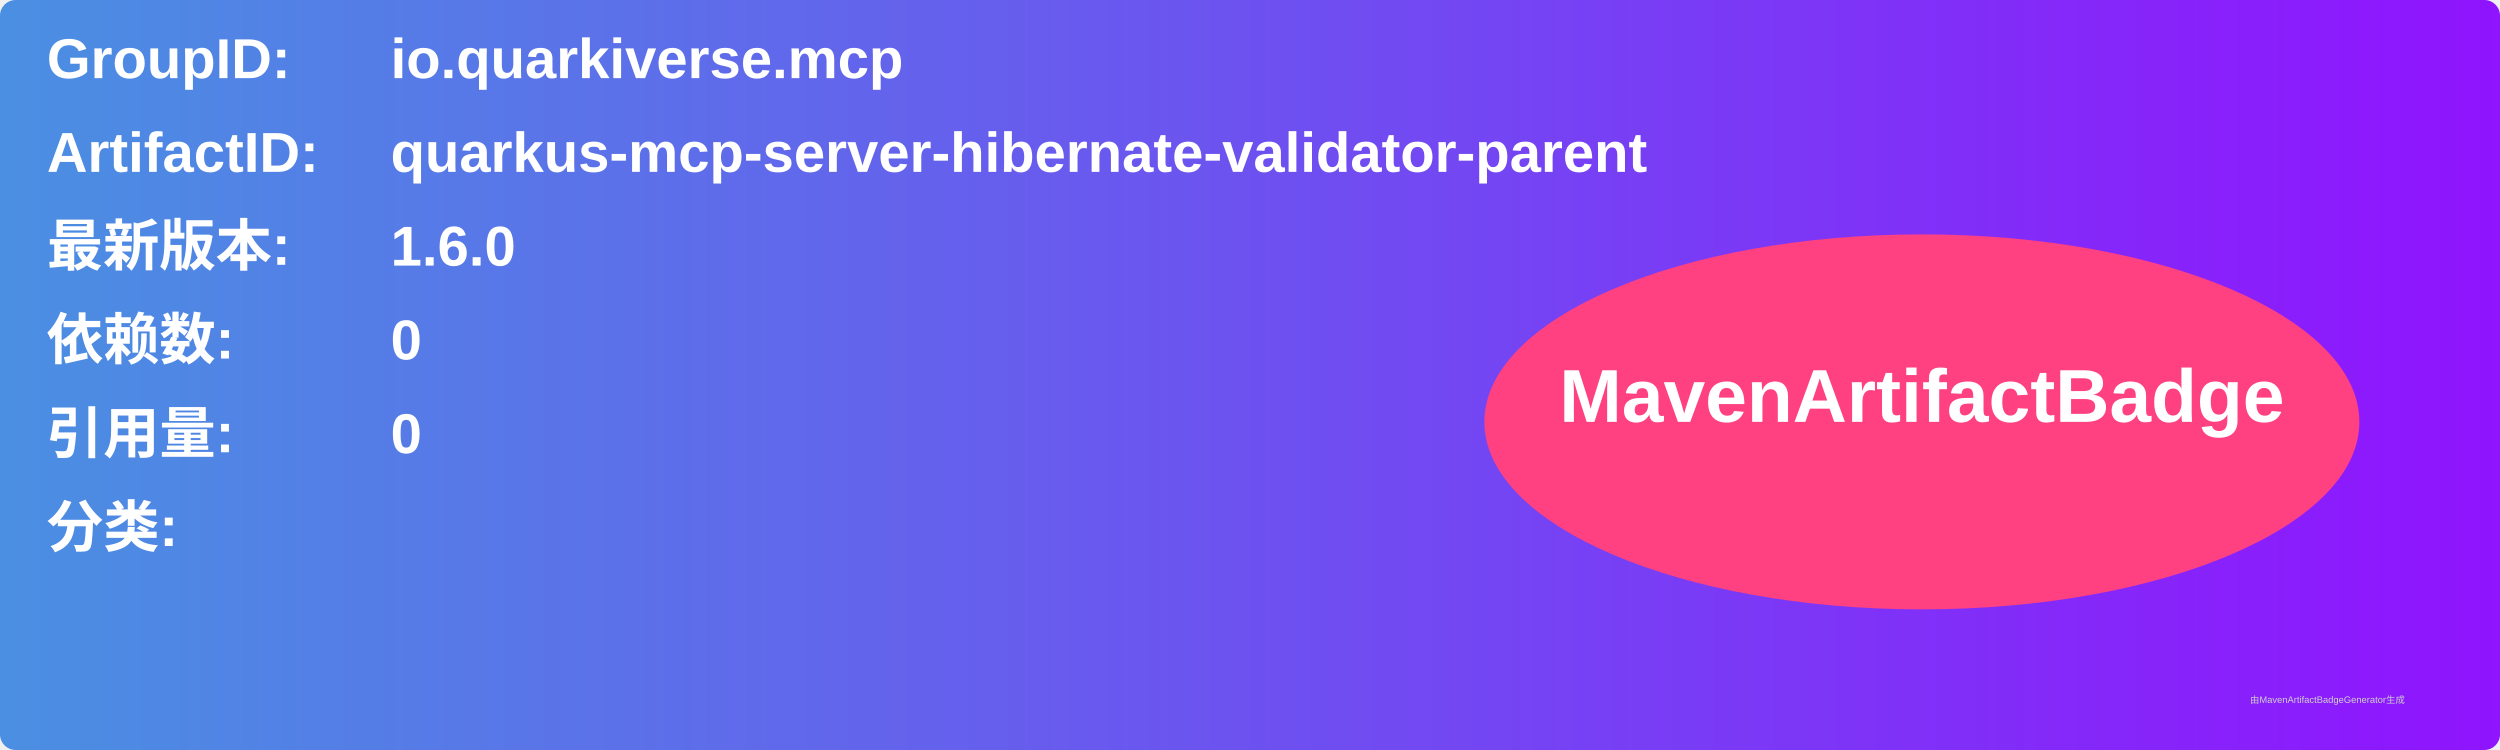
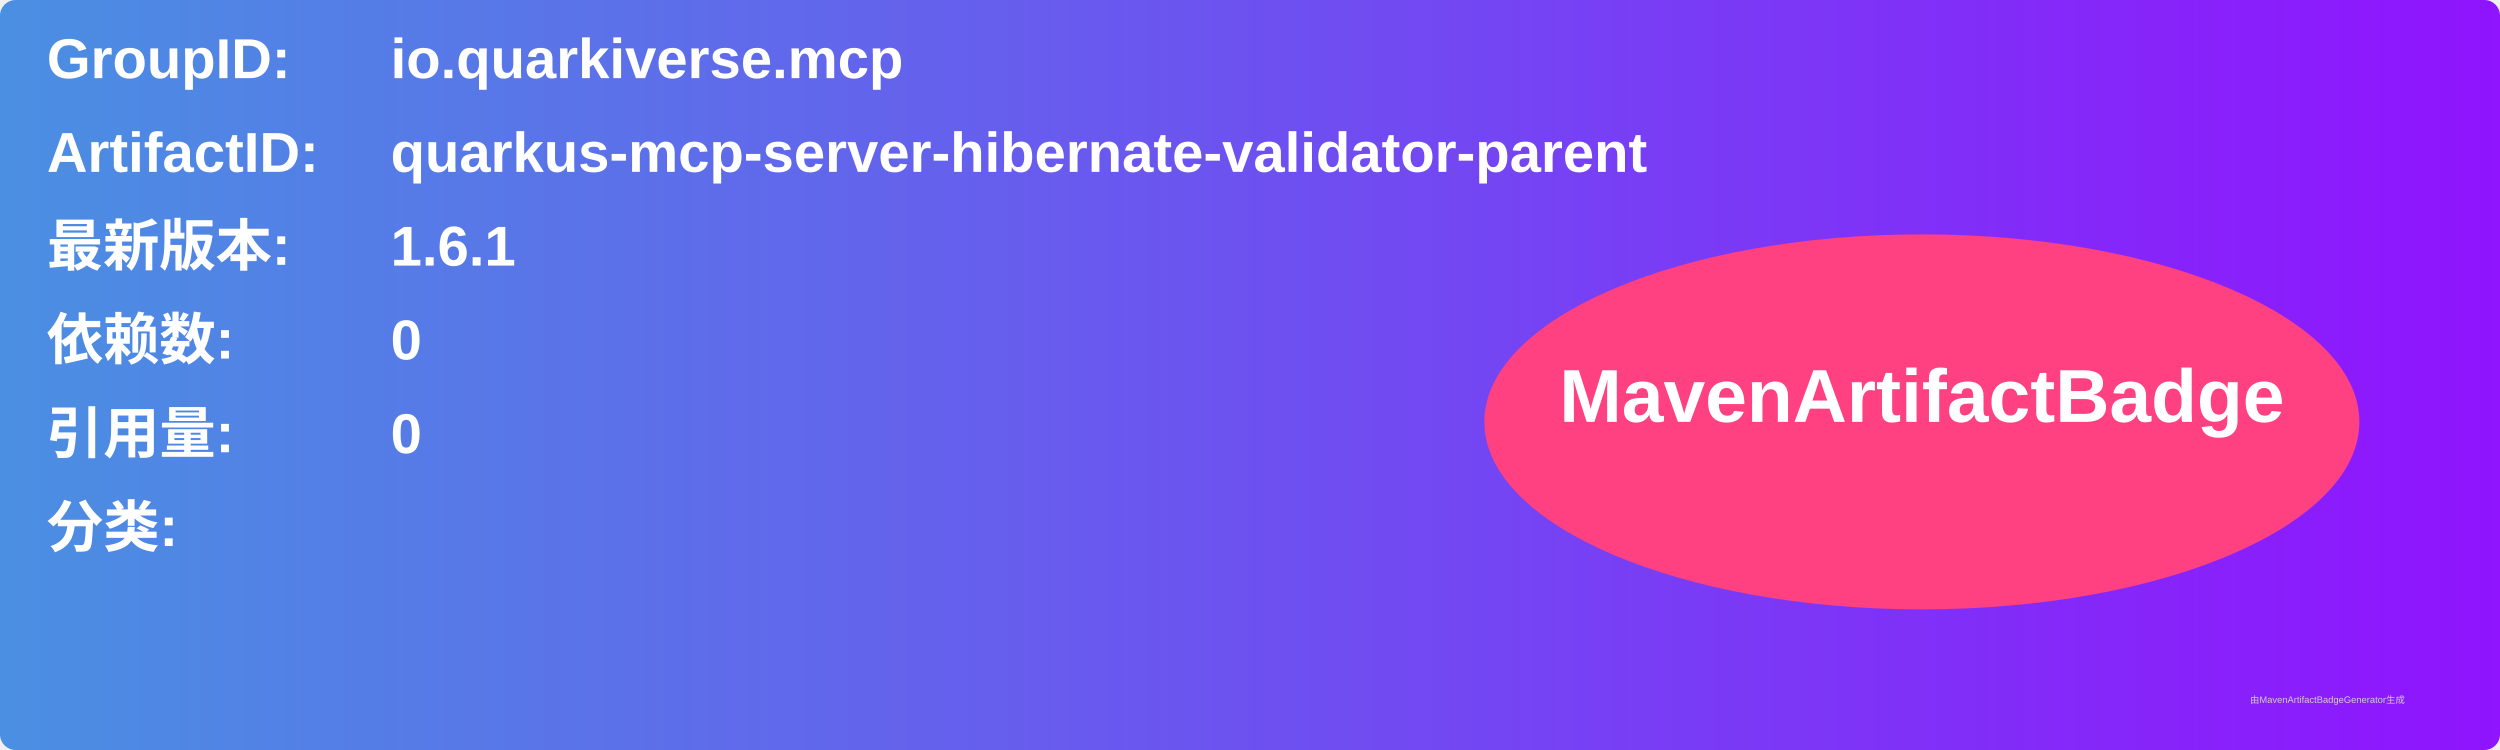
<svg xmlns="http://www.w3.org/2000/svg" width="800" height="240" viewBox="0 0 800 240">
  <linearGradient id="grad" x1="0%" y1="0%" x2="100%" y2="0%">
    <stop offset="0%" stop-color="#4a90e2" />
    <stop offset="100%" stop-color="#9013fe" />
  </linearGradient>
  <rect width="100%" height="100%" rx="5" ry="5" fill="url(#grad)" />
  <g transform="translate(15, 15)">
    <text x="0" y="10" font-family="Arial" font-size="18" fill="white" font-weight="bold" width="260">GroupID:</text>
    <text x="110" y="10" font-family="Arial" font-size="18" fill="white" font-weight="bold" width="460">io.quarkiverse.mcp</text>
    <text x="0" y="40" font-family="Arial" font-size="18" fill="white" font-weight="bold" width="260">ArtifactID:</text>
    <text x="110" y="40" font-family="Arial" font-size="18" fill="white" font-weight="bold" width="460">quarkus-mcp-server-hibernate-validator-parent</text>
    <text x="0" y="70" font-family="Arial" font-size="18" fill="white" font-weight="bold">最新版本:</text>
    <text x="110" y="70" font-family="Arial" font-size="18" fill="white" font-weight="bold">
-       <tspan font-weight="bold">1.6.0</tspan>
+       <tspan font-weight="bold">1.6.1</tspan>
    </text>
    <text x="0" y="100" font-family="Arial" font-size="18" fill="white" font-weight="bold">依赖数: </text>
    <text x="110" y="100" font-family="Arial" font-size="18" fill="white">
      <tspan font-weight="bold">0</tspan>
    </text>
    <text x="0" y="130" font-family="Arial" font-size="18" fill="white" font-weight="bold">引用量: </text>
    <text x="110" y="130" font-family="Arial" font-size="18" fill="white">
      <tspan font-weight="bold">0</tspan>
    </text>
    <text x="0" y="160" font-family="Arial" font-size="18" fill="white" font-weight="bold">分类:</text>
    <text x="10" y="190" font-family="Arial" font-size="10" fill="white">
      <tspan font-weight="bold" />
    </text>
    <ellipse cx="600" cy="120" rx="140" ry="60" fill="#ff4081" />
    <text x="600" y="120" text-anchor="middle" font-family="Arial" font-size="24" fill="white" font-weight="bold">MavenArtifactBadge</text>
  </g>
  <text x="720" y="225" font-family="Arial" font-size="3" fill="#d0d0d0">由MavenArtifactBadgeGenerator生成</text>
</svg>
